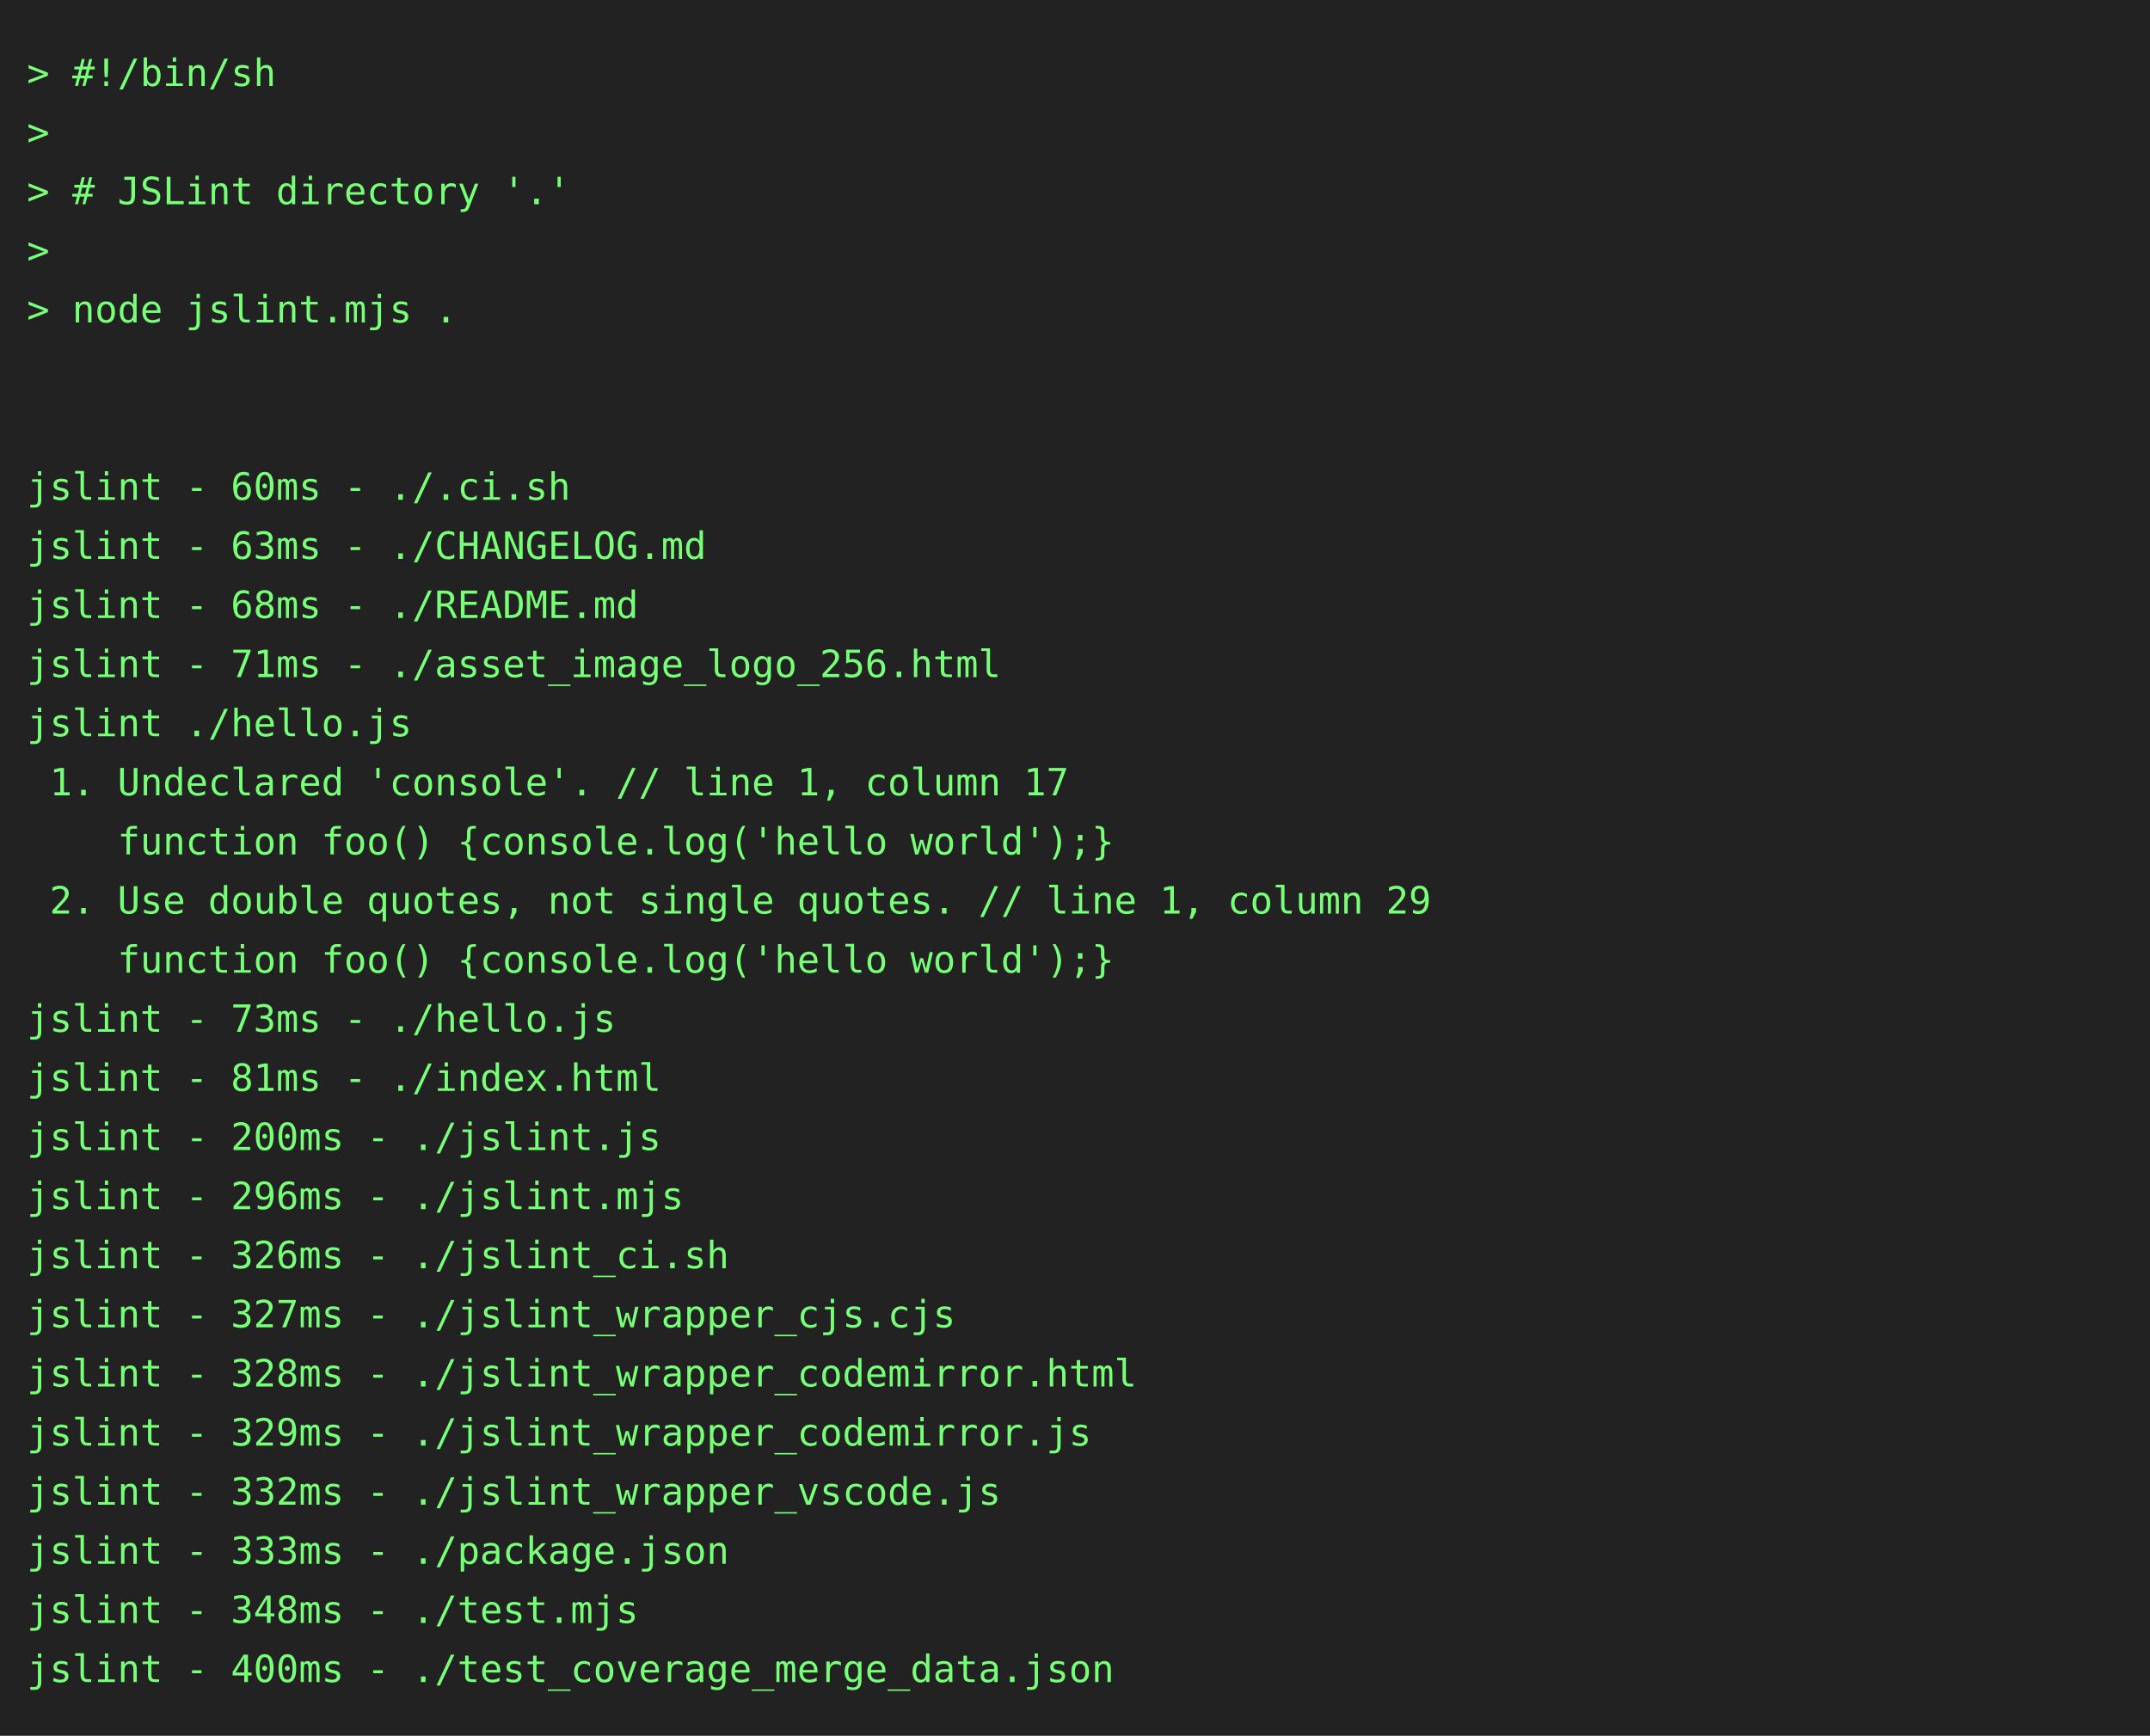
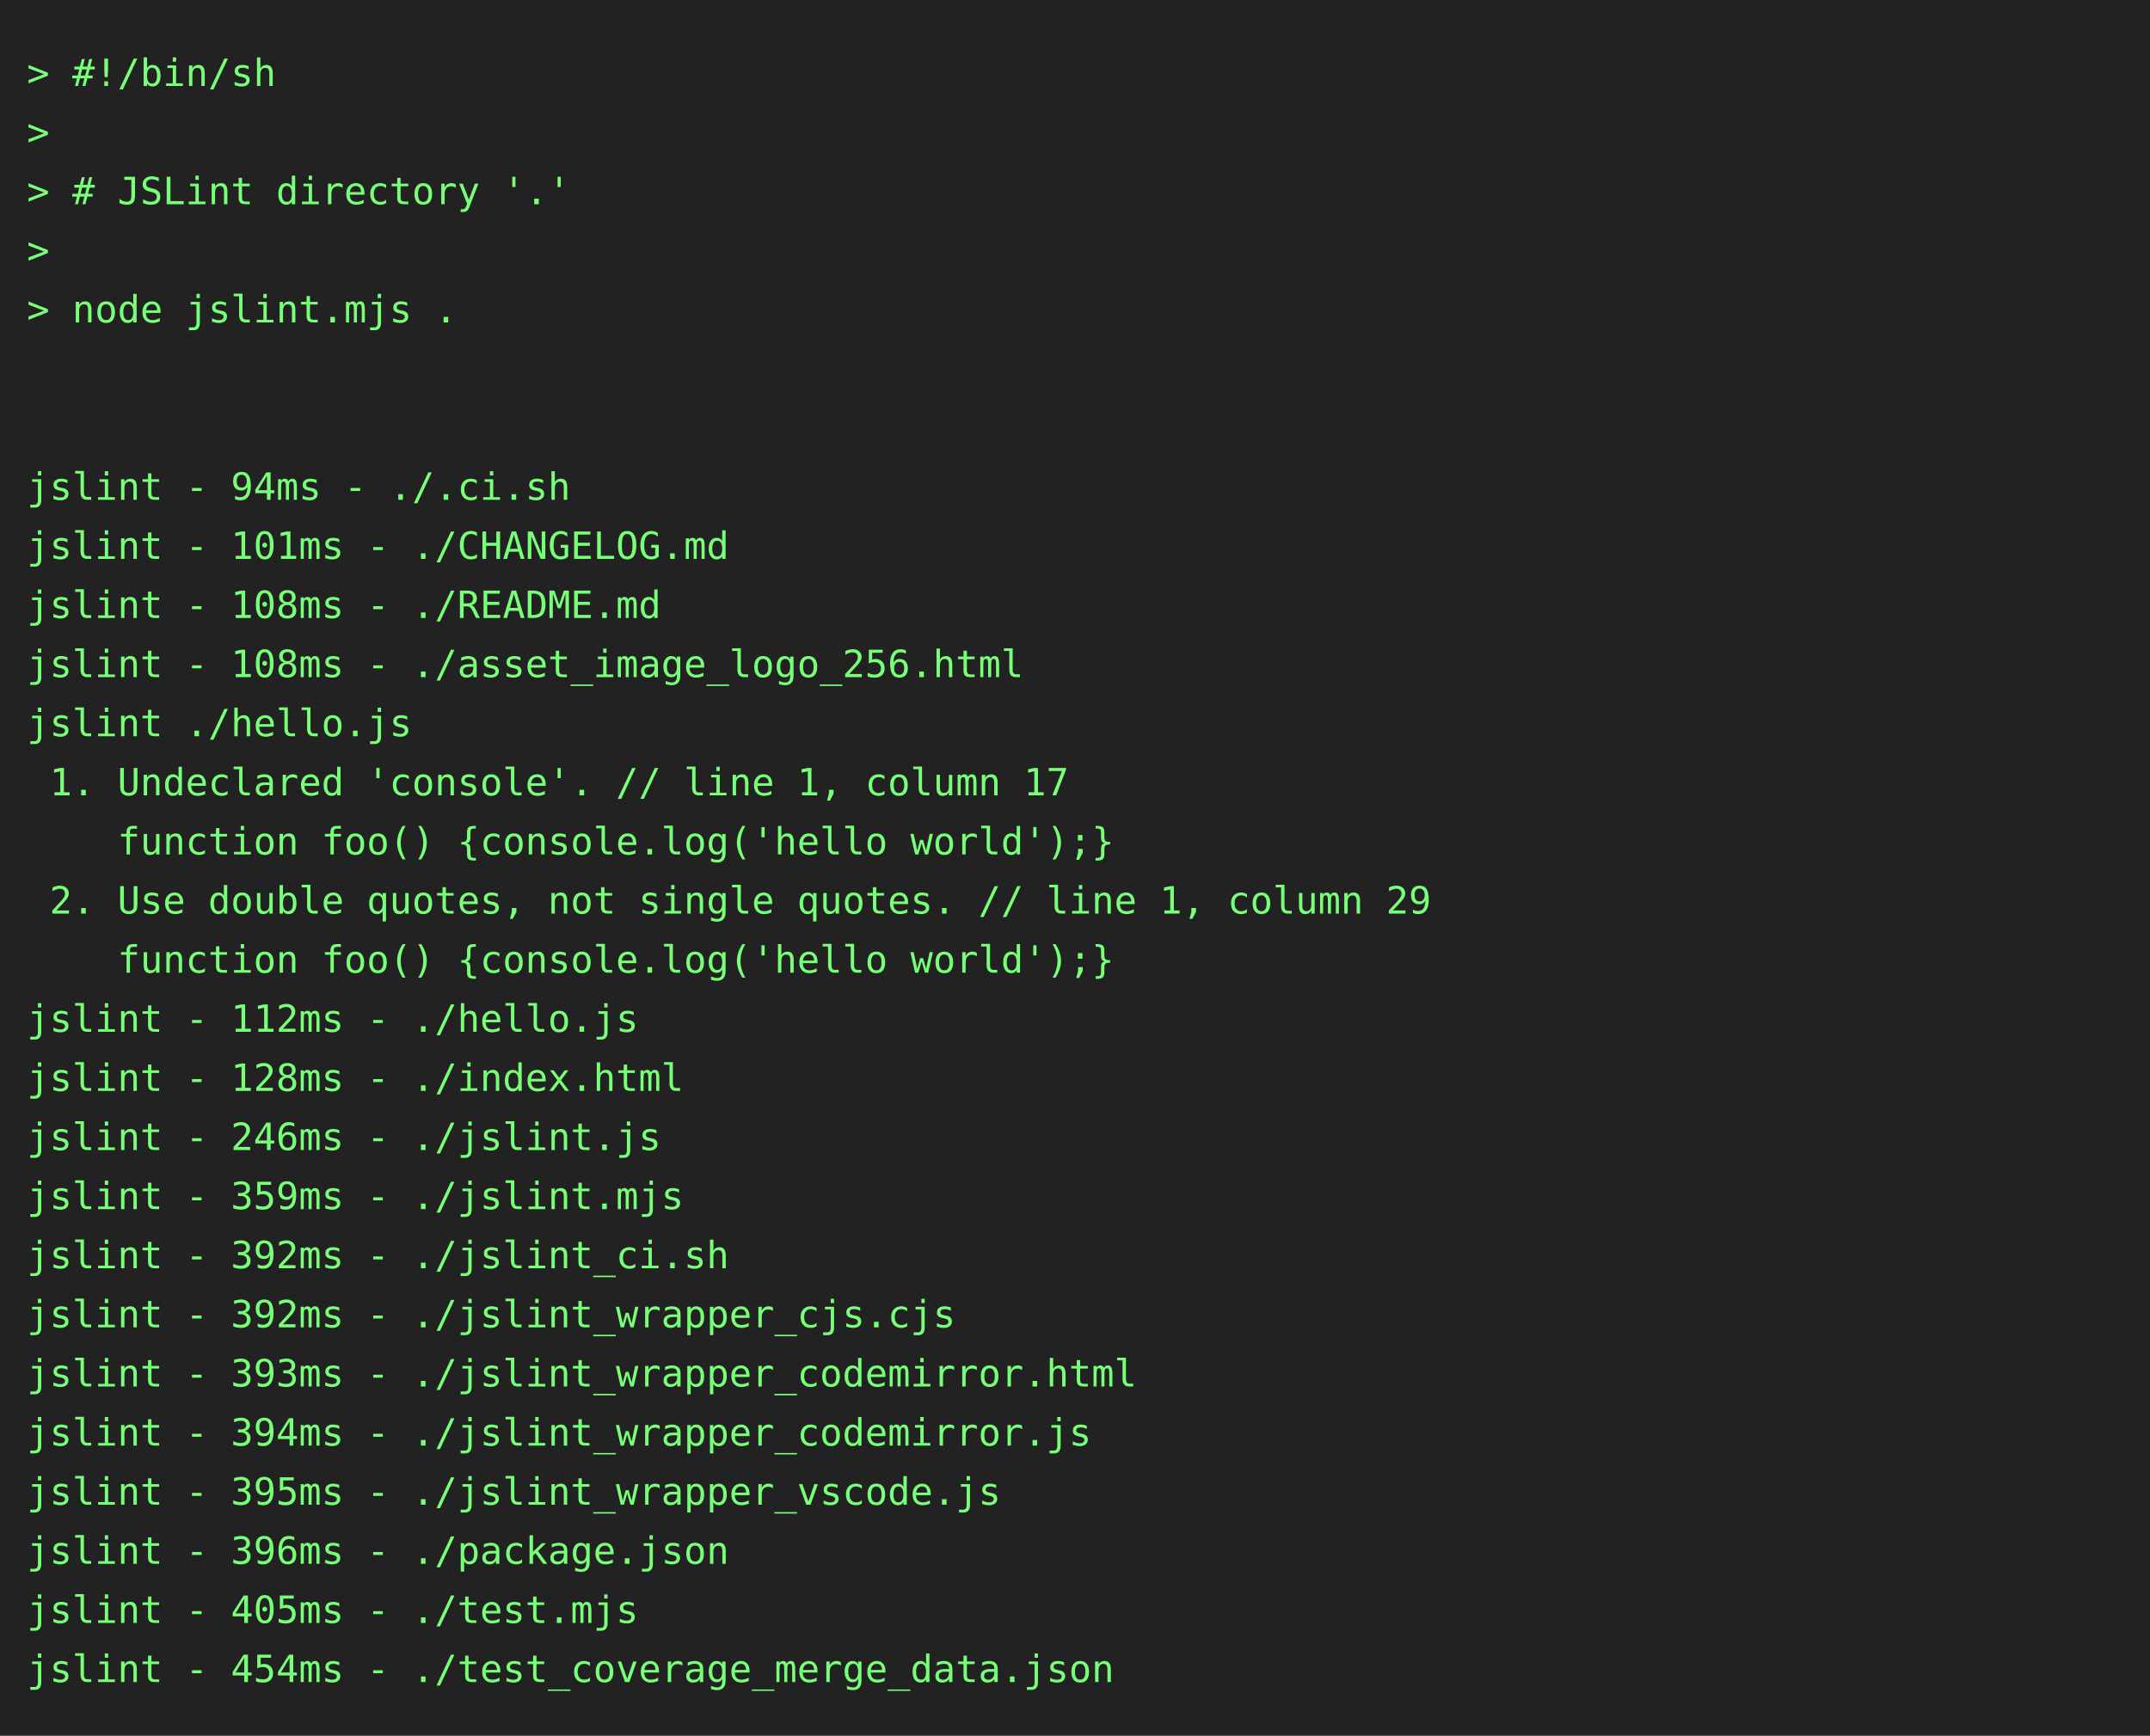
<svg xmlns="http://www.w3.org/2000/svg" height="646" width="800">
  <rect height="646" fill="#222" width="800" />
  <text fill="#7f7" font-family="consolas, menlo, monospace" font-size="14" xml:space="preserve">
    <tspan lengthAdjust="spacingAndGlyphs" textLength="768" x="10" y="32">&gt; #!/bin/sh                                                                                      </tspan>
    <tspan lengthAdjust="spacingAndGlyphs" textLength="768" x="10" y="54">&gt;                                                                                                </tspan>
    <tspan lengthAdjust="spacingAndGlyphs" textLength="768" x="10" y="76">&gt; # JSLint directory '.'                                                                         </tspan>
    <tspan lengthAdjust="spacingAndGlyphs" textLength="768" x="10" y="98">&gt;                                                                                                </tspan>
    <tspan lengthAdjust="spacingAndGlyphs" textLength="768" x="10" y="120">&gt; node jslint.mjs .                                                                              </tspan>
    <tspan lengthAdjust="spacingAndGlyphs" textLength="768" x="10" y="142">                                                                                                 </tspan>
    <tspan lengthAdjust="spacingAndGlyphs" textLength="768" x="10" y="164">                                                                                                 </tspan>
-     <tspan lengthAdjust="spacingAndGlyphs" textLength="768" x="10" y="186">jslint - 60ms - ./.ci.sh                                                                         </tspan>
-     <tspan lengthAdjust="spacingAndGlyphs" textLength="768" x="10" y="208">jslint - 63ms - ./CHANGELOG.md                                                                   </tspan>
-     <tspan lengthAdjust="spacingAndGlyphs" textLength="768" x="10" y="230">jslint - 68ms - ./README.md                                                                      </tspan>
-     <tspan lengthAdjust="spacingAndGlyphs" textLength="768" x="10" y="252">jslint - 71ms - ./asset_image_logo_256.html                                                      </tspan>
+     <tspan lengthAdjust="spacingAndGlyphs" textLength="768" x="10" y="186">jslint - 94ms - ./.ci.sh                                                                         </tspan>
+     <tspan lengthAdjust="spacingAndGlyphs" textLength="768" x="10" y="208">jslint - 101ms - ./CHANGELOG.md                                                                  </tspan>
+     <tspan lengthAdjust="spacingAndGlyphs" textLength="768" x="10" y="230">jslint - 108ms - ./README.md                                                                     </tspan>
+     <tspan lengthAdjust="spacingAndGlyphs" textLength="768" x="10" y="252">jslint - 108ms - ./asset_image_logo_256.html                                                     </tspan>
    <tspan lengthAdjust="spacingAndGlyphs" textLength="768" x="10" y="274">jslint ./hello.js                                                                                </tspan>
    <tspan lengthAdjust="spacingAndGlyphs" textLength="768" x="10" y="296"> 1. Undeclared 'console'. // line 1, column 17                                                   </tspan>
    <tspan lengthAdjust="spacingAndGlyphs" textLength="768" x="10" y="318">    function foo() {console.log('hello world');}                                                 </tspan>
    <tspan lengthAdjust="spacingAndGlyphs" textLength="768" x="10" y="340"> 2. Use double quotes, not single quotes. // line 1, column 29                                   </tspan>
    <tspan lengthAdjust="spacingAndGlyphs" textLength="768" x="10" y="362">    function foo() {console.log('hello world');}                                                 </tspan>
-     <tspan lengthAdjust="spacingAndGlyphs" textLength="768" x="10" y="384">jslint - 73ms - ./hello.js                                                                       </tspan>
-     <tspan lengthAdjust="spacingAndGlyphs" textLength="768" x="10" y="406">jslint - 81ms - ./index.html                                                                     </tspan>
-     <tspan lengthAdjust="spacingAndGlyphs" textLength="768" x="10" y="428">jslint - 200ms - ./jslint.js                                                                     </tspan>
-     <tspan lengthAdjust="spacingAndGlyphs" textLength="768" x="10" y="450">jslint - 296ms - ./jslint.mjs                                                                    </tspan>
-     <tspan lengthAdjust="spacingAndGlyphs" textLength="768" x="10" y="472">jslint - 326ms - ./jslint_ci.sh                                                                  </tspan>
-     <tspan lengthAdjust="spacingAndGlyphs" textLength="768" x="10" y="494">jslint - 327ms - ./jslint_wrapper_cjs.cjs                                                        </tspan>
-     <tspan lengthAdjust="spacingAndGlyphs" textLength="768" x="10" y="516">jslint - 328ms - ./jslint_wrapper_codemirror.html                                                </tspan>
-     <tspan lengthAdjust="spacingAndGlyphs" textLength="768" x="10" y="538">jslint - 329ms - ./jslint_wrapper_codemirror.js                                                  </tspan>
-     <tspan lengthAdjust="spacingAndGlyphs" textLength="768" x="10" y="560">jslint - 332ms - ./jslint_wrapper_vscode.js                                                      </tspan>
-     <tspan lengthAdjust="spacingAndGlyphs" textLength="768" x="10" y="582">jslint - 333ms - ./package.json                                                                  </tspan>
-     <tspan lengthAdjust="spacingAndGlyphs" textLength="768" x="10" y="604">jslint - 348ms - ./test.mjs                                                                      </tspan>
-     <tspan lengthAdjust="spacingAndGlyphs" textLength="768" x="10" y="626">jslint - 400ms - ./test_coverage_merge_data.json                                                 </tspan>
+     <tspan lengthAdjust="spacingAndGlyphs" textLength="768" x="10" y="384">jslint - 112ms - ./hello.js                                                                      </tspan>
+     <tspan lengthAdjust="spacingAndGlyphs" textLength="768" x="10" y="406">jslint - 128ms - ./index.html                                                                    </tspan>
+     <tspan lengthAdjust="spacingAndGlyphs" textLength="768" x="10" y="428">jslint - 246ms - ./jslint.js                                                                     </tspan>
+     <tspan lengthAdjust="spacingAndGlyphs" textLength="768" x="10" y="450">jslint - 359ms - ./jslint.mjs                                                                    </tspan>
+     <tspan lengthAdjust="spacingAndGlyphs" textLength="768" x="10" y="472">jslint - 392ms - ./jslint_ci.sh                                                                  </tspan>
+     <tspan lengthAdjust="spacingAndGlyphs" textLength="768" x="10" y="494">jslint - 392ms - ./jslint_wrapper_cjs.cjs                                                        </tspan>
+     <tspan lengthAdjust="spacingAndGlyphs" textLength="768" x="10" y="516">jslint - 393ms - ./jslint_wrapper_codemirror.html                                                </tspan>
+     <tspan lengthAdjust="spacingAndGlyphs" textLength="768" x="10" y="538">jslint - 394ms - ./jslint_wrapper_codemirror.js                                                  </tspan>
+     <tspan lengthAdjust="spacingAndGlyphs" textLength="768" x="10" y="560">jslint - 395ms - ./jslint_wrapper_vscode.js                                                      </tspan>
+     <tspan lengthAdjust="spacingAndGlyphs" textLength="768" x="10" y="582">jslint - 396ms - ./package.json                                                                  </tspan>
+     <tspan lengthAdjust="spacingAndGlyphs" textLength="768" x="10" y="604">jslint - 405ms - ./test.mjs                                                                      </tspan>
+     <tspan lengthAdjust="spacingAndGlyphs" textLength="768" x="10" y="626">jslint - 454ms - ./test_coverage_merge_data.json                                                 </tspan>
  </text>
</svg>
